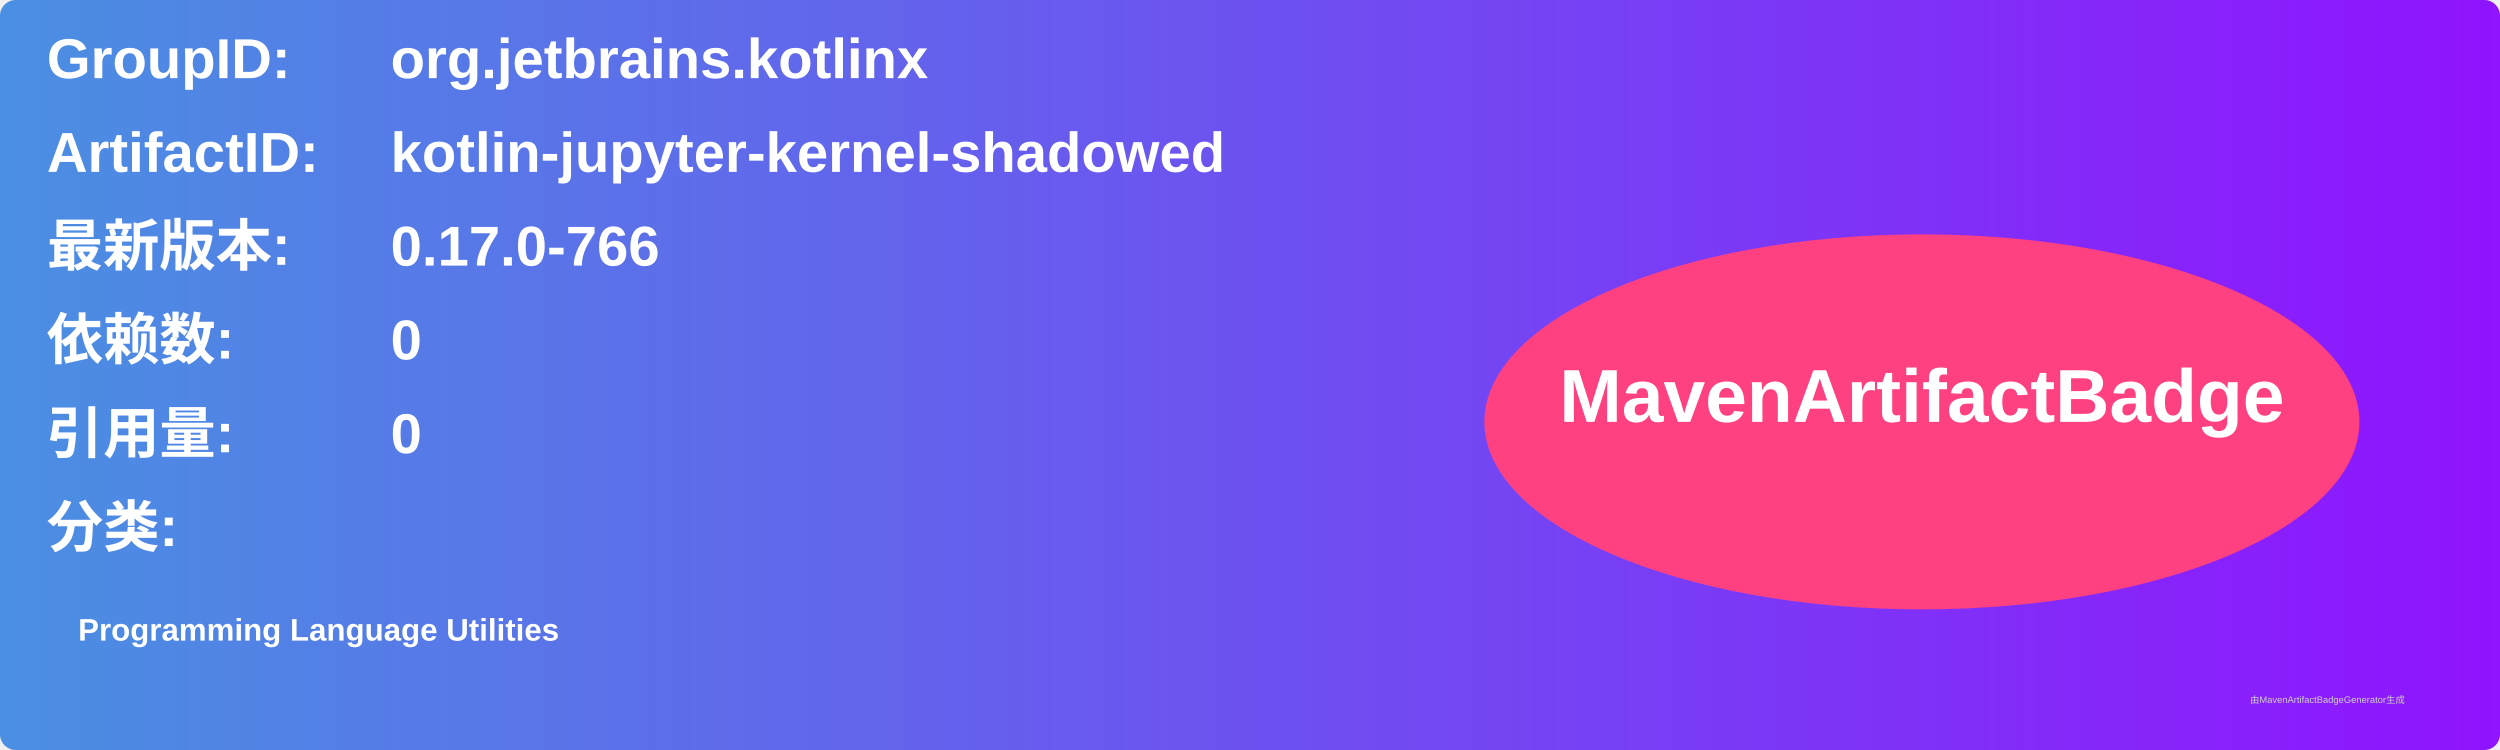
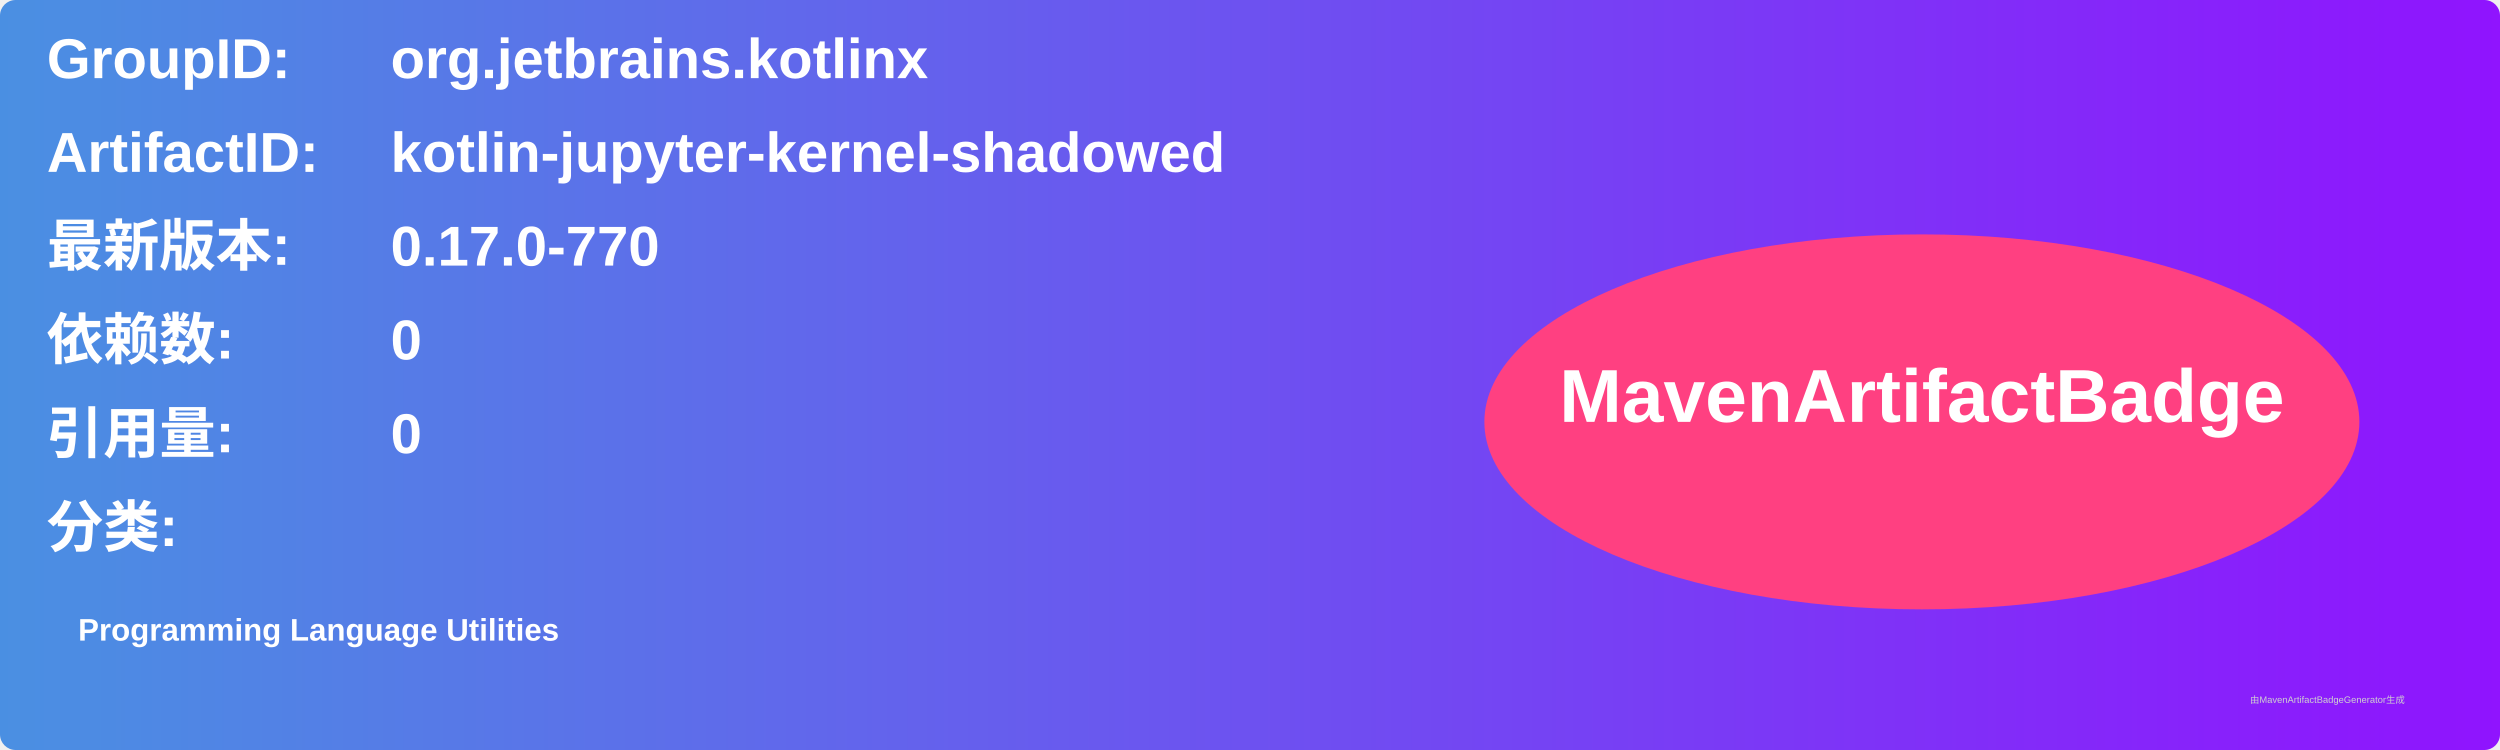
<svg xmlns="http://www.w3.org/2000/svg" width="800" height="240" viewBox="0 0 800 240">
  <linearGradient id="grad" x1="0%" y1="0%" x2="100%" y2="0%">
    <stop offset="0%" stop-color="#4a90e2" />
    <stop offset="100%" stop-color="#9013fe" />
  </linearGradient>
  <rect width="100%" height="100%" rx="5" ry="5" fill="url(#grad)" />
  <g transform="translate(15, 15)">
    <text x="0" y="10" font-family="Arial" font-size="18" fill="white" font-weight="bold" width="260">GroupID:</text>
    <text x="110" y="10" font-family="Arial" font-size="18" fill="white" font-weight="bold" width="460">org.jetbrains.kotlinx</text>
    <text x="0" y="40" font-family="Arial" font-size="18" fill="white" font-weight="bold" width="260">ArtifactID:</text>
    <text x="110" y="40" font-family="Arial" font-size="18" fill="white" font-weight="bold" width="460">kotlin-jupyter-kernel-shadowed</text>
    <text x="0" y="70" font-family="Arial" font-size="18" fill="white" font-weight="bold">最新版本:</text>
    <text x="110" y="70" font-family="Arial" font-size="18" fill="white" font-weight="bold">
-       <tspan font-weight="bold">0.17.0-766</tspan>
+       <tspan font-weight="bold">0.17.0-770</tspan>
    </text>
    <text x="0" y="100" font-family="Arial" font-size="18" fill="white" font-weight="bold">依赖数: </text>
    <text x="110" y="100" font-family="Arial" font-size="18" fill="white">
      <tspan font-weight="bold">0</tspan>
    </text>
    <text x="0" y="130" font-family="Arial" font-size="18" fill="white" font-weight="bold">引用量: </text>
    <text x="110" y="130" font-family="Arial" font-size="18" fill="white">
      <tspan font-weight="bold">0</tspan>
    </text>
    <text x="0" y="160" font-family="Arial" font-size="18" fill="white" font-weight="bold">分类:</text>
    <text x="10" y="190" font-family="Arial" font-size="10" fill="white">
      <tspan font-weight="bold">Programming Language Utilities</tspan>
    </text>
    <ellipse cx="600" cy="120" rx="140" ry="60" fill="#ff4081" />
    <text x="600" y="120" text-anchor="middle" font-family="Arial" font-size="24" fill="white" font-weight="bold">MavenArtifactBadge</text>
  </g>
  <text x="720" y="225" font-family="Arial" font-size="3" fill="#d0d0d0">由MavenArtifactBadgeGenerator生成</text>
</svg>
